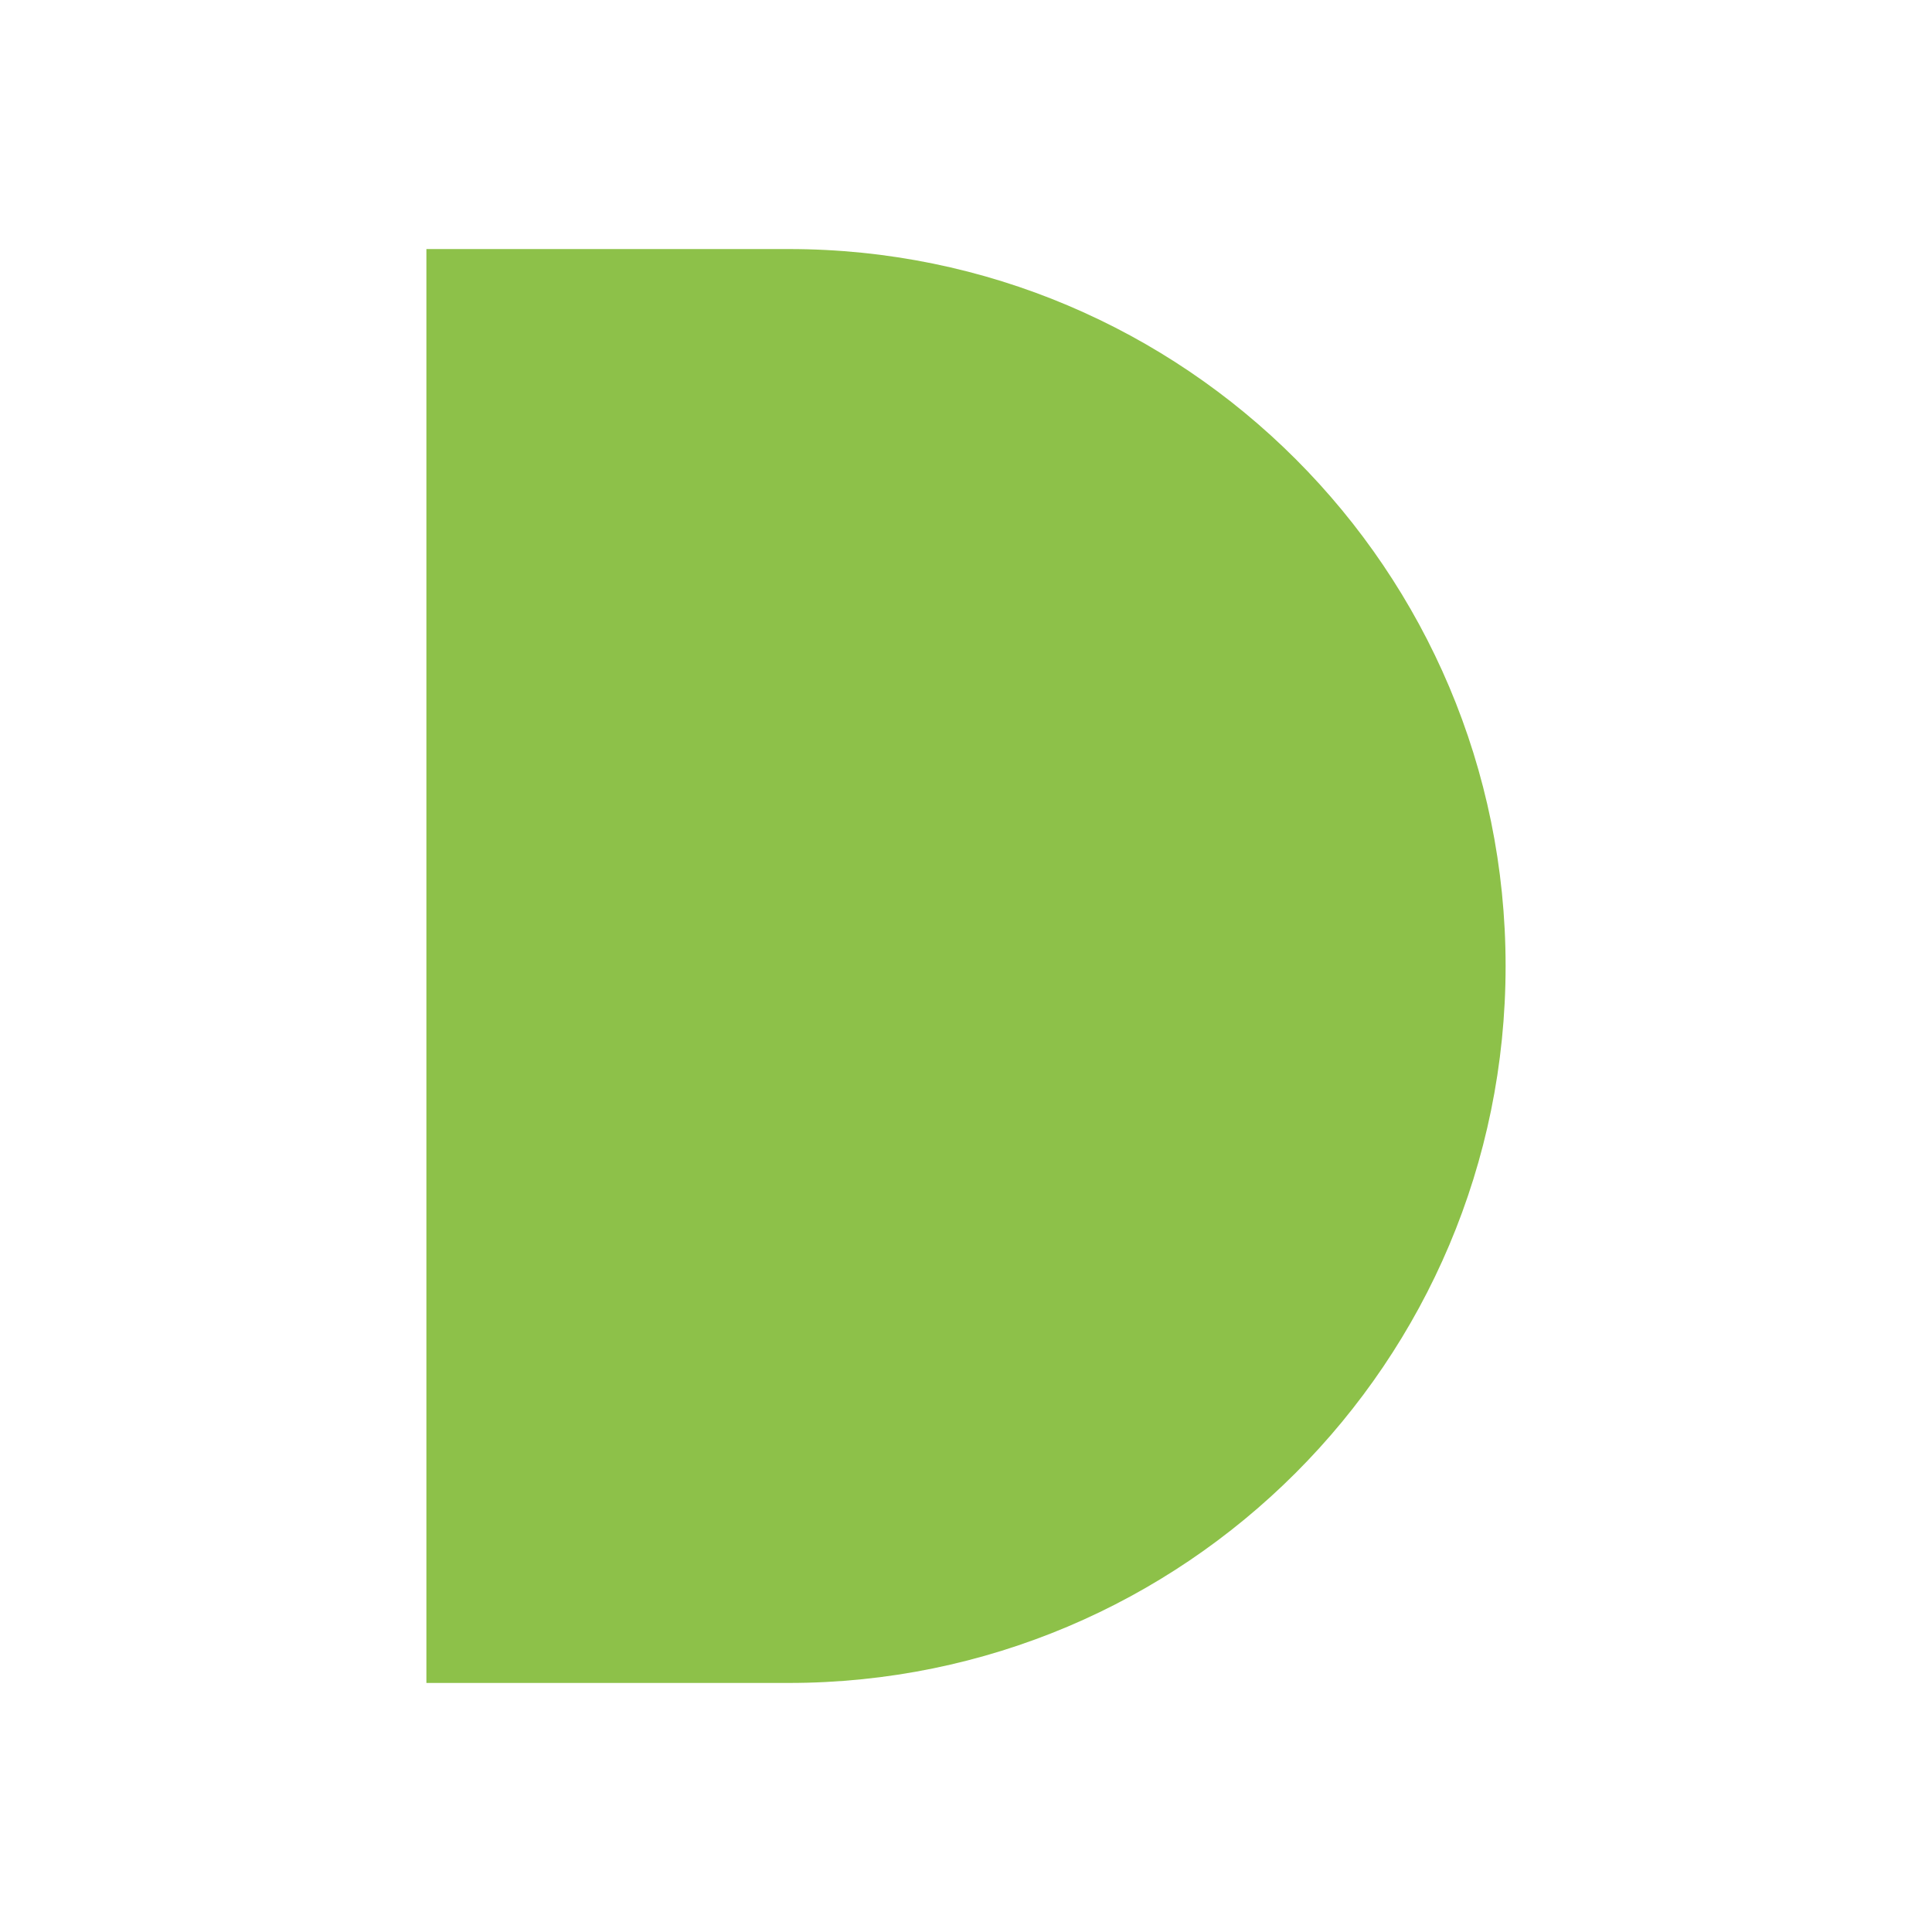
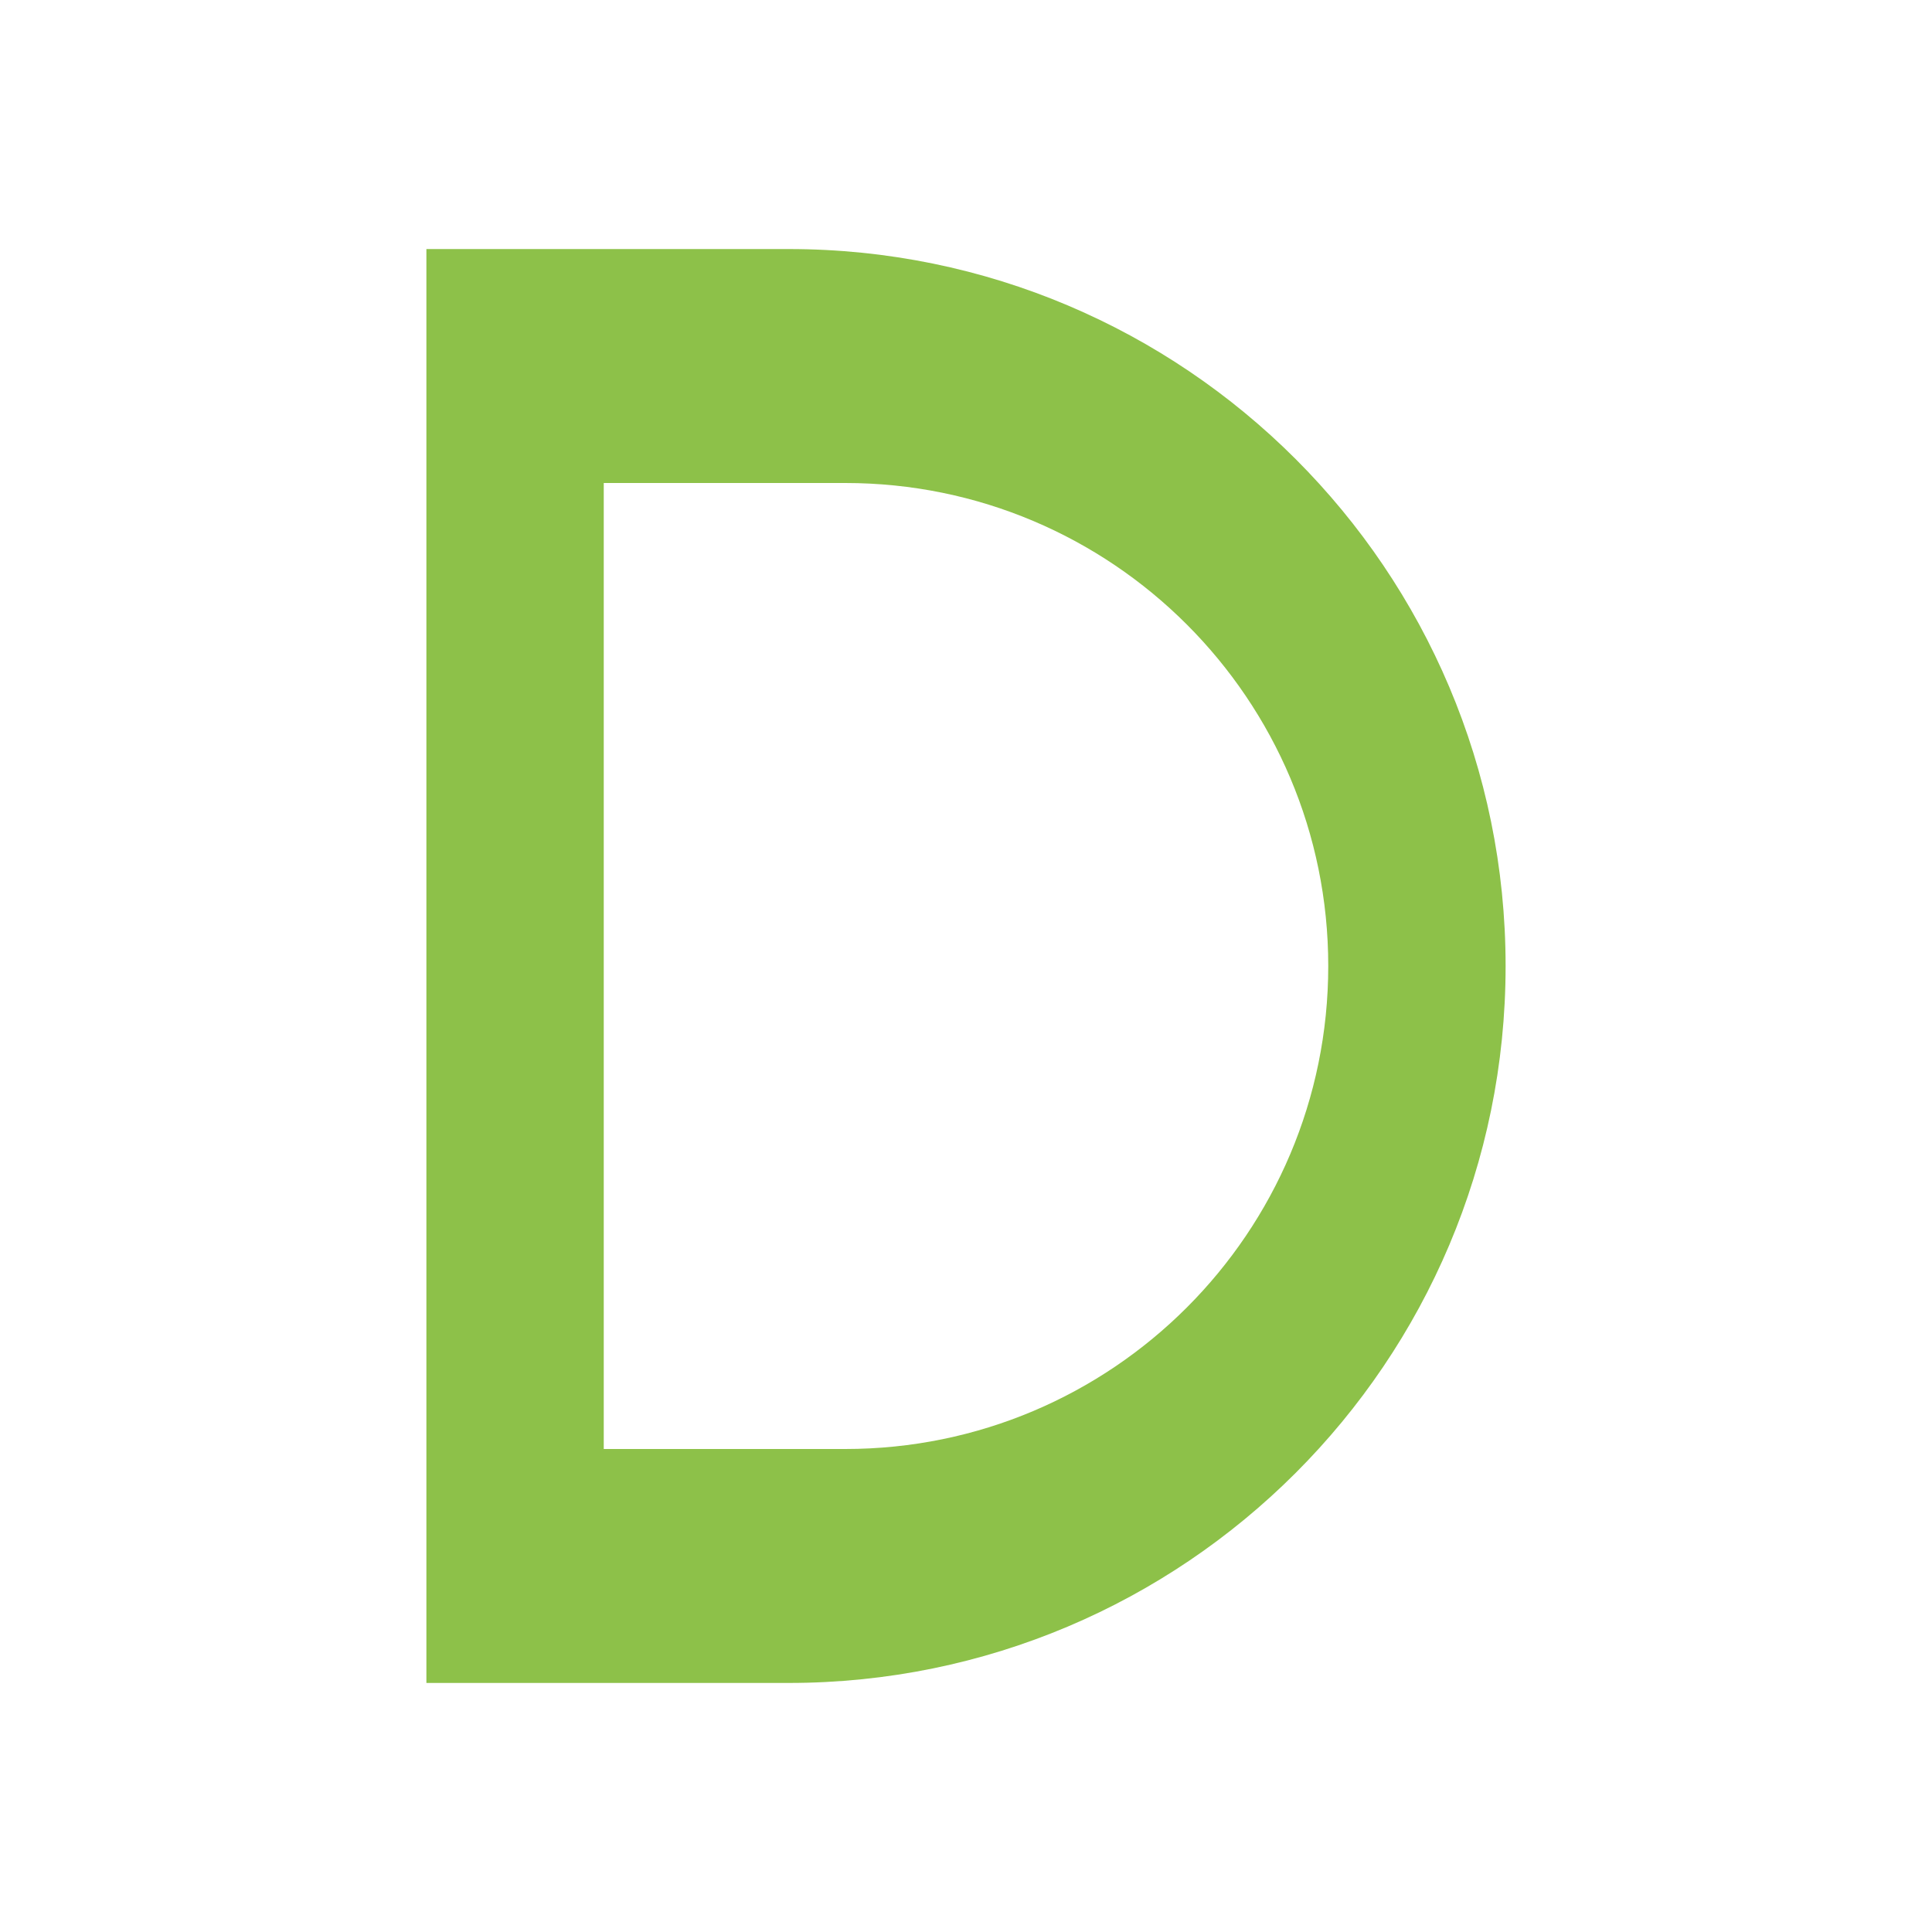
<svg xmlns="http://www.w3.org/2000/svg" viewBox="0 0 512 512" width="512" height="512">
-   <path fill="#8dc149" d="     M 113 66     H 209     A 190 190 0 0 1 209 446     H 113     Z" />
+   <path fill="#8dc149" fill-rule="evenodd" d="     M 113 66     H 209     A 190 190 0 0 1 209 446     H 113     V 66     Z     M 160 128     H 224     A 128 128 0 0 1 224 384     H 160     V 128     Z   " />
</svg>
